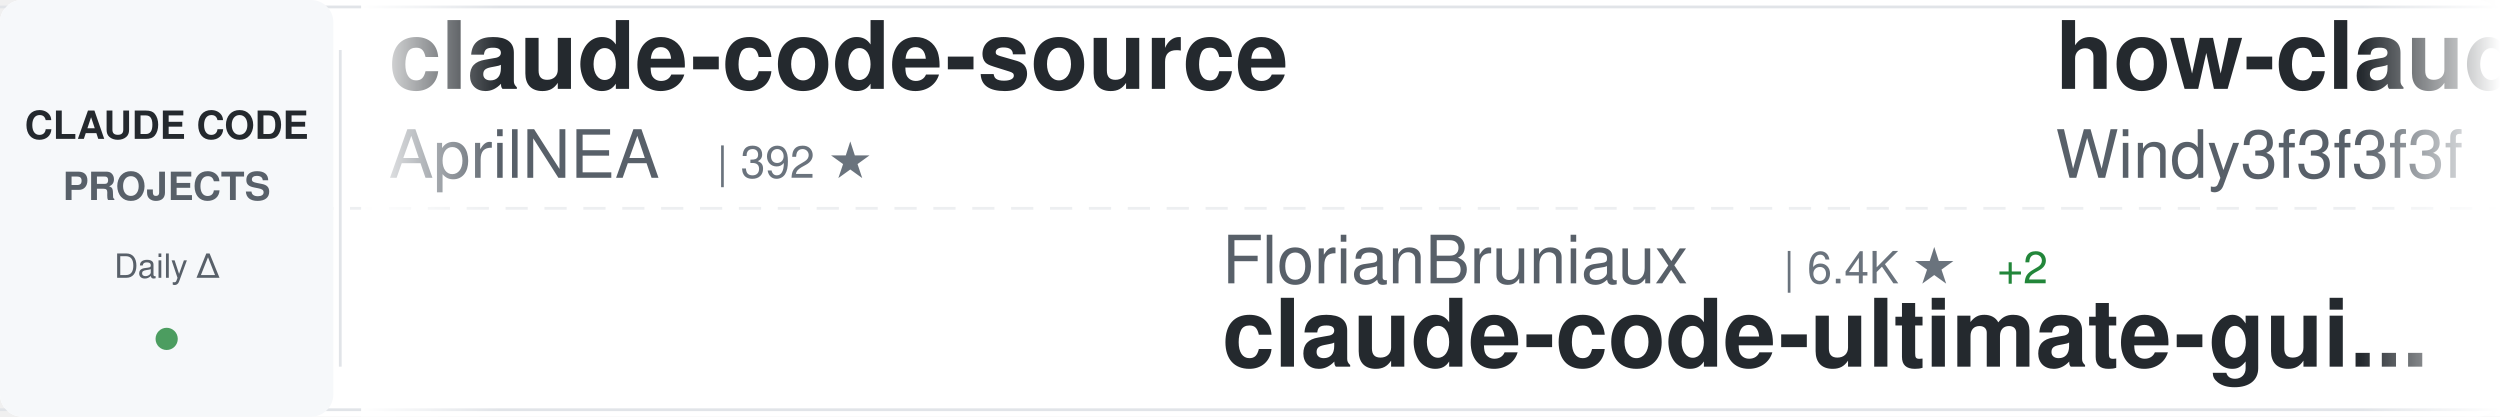
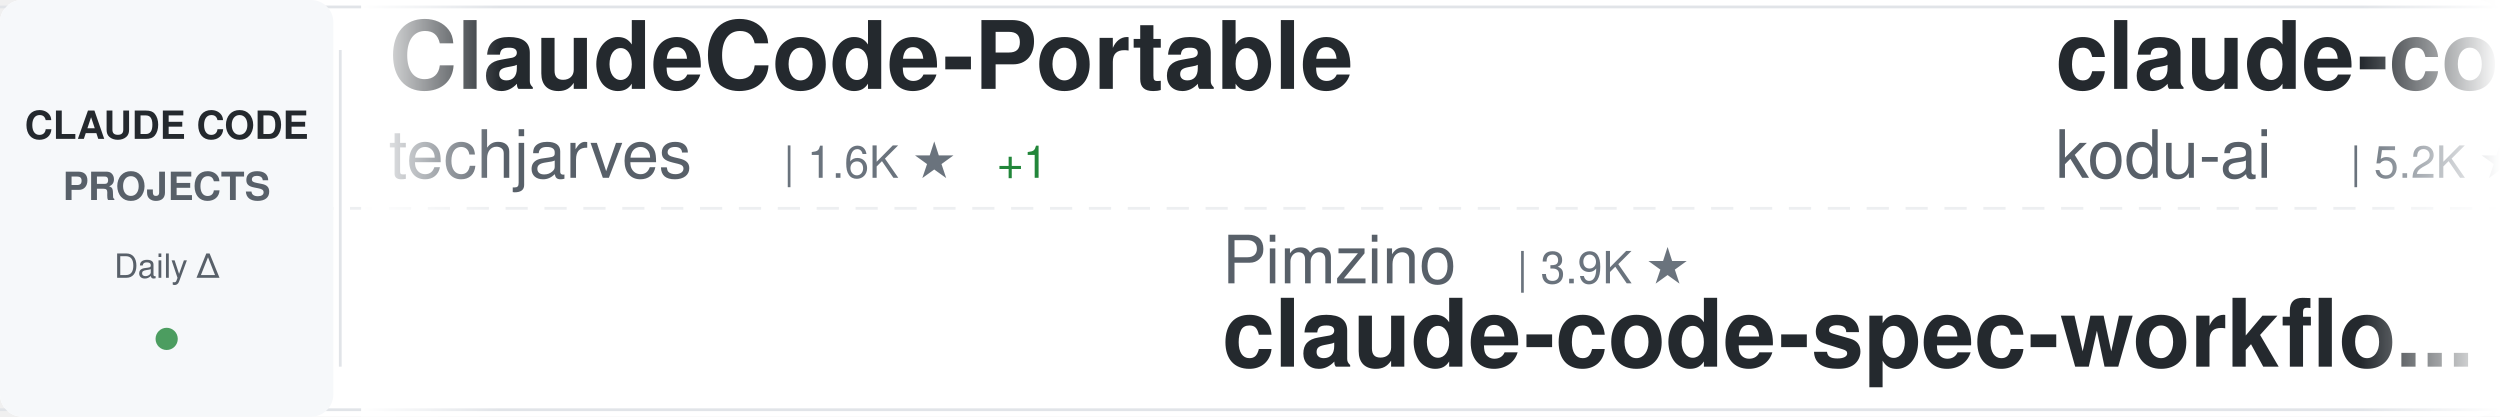
<svg xmlns="http://www.w3.org/2000/svg" width="900" height="150">
  <defs>
    <linearGradient id="awesomeLeftFade" x1="0%" y1="0%" x2="100%" y2="0%">
      <stop offset="0%" style="stop-color:#ffffff;stop-opacity:1" />
      <stop offset="100%" style="stop-color:#ffffff;stop-opacity:0" />
    </linearGradient>
    <linearGradient id="awesomeRightFade" x1="0%" y1="0%" x2="100%" y2="0%">
      <stop offset="0%" style="stop-color:#ffffff;stop-opacity:0" />
      <stop offset="100%" style="stop-color:#ffffff;stop-opacity:1" />
    </linearGradient>
  </defs>
  <rect width="900" height="150" fill="#ffffff" rx="8" />
  <rect x="0" y="2" width="900" height="1" fill="#e1e4e8" />
  <rect x="0" y="147" width="900" height="1" fill="#e1e4e8" />
  <line x1="0" y1="75" x2="900" y2="75" stroke="#e1e4e8" stroke-width="1" stroke-dasharray="8 6" opacity="0.6" />
  <rect x="0" y="0" width="120" height="150" fill="#f6f8fa" rx="8" />
  <text x="60" y="50" font-family="-apple-system, BlinkMacSystemFont, 'Segoe UI', Helvetica, Arial, sans-serif" font-size="14" font-weight="600" fill="#24292e" text-anchor="middle">CLAUDE CODE</text>
  <text x="60" y="72" font-family="-apple-system, BlinkMacSystemFont, 'Segoe UI', Helvetica, Arial, sans-serif" font-size="14" font-weight="600" fill="#586069" text-anchor="middle">PROJECTS</text>
  <text x="60" y="100" font-family="-apple-system, BlinkMacSystemFont, 'Segoe UI', Helvetica, Arial, sans-serif" font-size="12" font-weight="500" fill="#586069" text-anchor="middle">Daily Δ</text>
  <circle cx="60" cy="122" r="4" fill="#22863a" opacity="0.8" />
  <rect x="122" y="18" width="1" height="114" fill="#e1e4e8" />
  <clipPath id="awesomeTickerClip">
    <rect x="130" y="0" width="770" height="150" />
  </clipPath>
  <g clip-path="url(#awesomeTickerClip)">
    <g id="awesomeTickerItems">
      <animateTransform attributeName="transform" attributeType="XML" type="translate" from="0 0" to="-3000 0" dur="54s" repeatCount="indefinite" />
      <g transform="translate(0, 0)">
-         <text x="140" y="32" font-family="-apple-system, BlinkMacSystemFont, 'Segoe UI', Helvetica, Arial, sans-serif" font-size="34" font-weight="600" fill="#24292e">claude-code-source</text>
-         <text x="140" y="64" font-family="-apple-system, BlinkMacSystemFont, 'Segoe UI', Helvetica, Arial, sans-serif" font-size="24" font-weight="400" fill="#586069">AprilNEA</text>
-         <text x="258" y="64" font-family="-apple-system, BlinkMacSystemFont, 'Segoe UI', Helvetica, Arial, sans-serif" font-size="16" font-weight="500" fill="#6a737d">| 392 ★</text>
+         <text x="140" y="32" font-family="-apple-system, BlinkMacSystemFont, 'Segoe UI', Helvetica, Arial, sans-serif" font-size="34" font-weight="600" fill="#24292e">ClaudeCode-Portable</text>
+         <text x="140" y="64" font-family="-apple-system, BlinkMacSystemFont, 'Segoe UI', Helvetica, Arial, sans-serif" font-size="24" font-weight="400" fill="#586069">techjarves</text>
+         <text x="282" y="64" font-family="-apple-system, BlinkMacSystemFont, 'Segoe UI', Helvetica, Arial, sans-serif" font-size="16" font-weight="500" fill="#6a737d">| 1.6K ★</text>
+         <text x="359" y="64" font-family="-apple-system, BlinkMacSystemFont, 'Segoe UI', Helvetica, Arial, sans-serif" font-size="16" font-weight="500" fill="#22863a"> +1</text>
      </g>
      <g transform="translate(300, 0)">
-         <text x="140" y="102" font-family="-apple-system, BlinkMacSystemFont, 'Segoe UI', Helvetica, Arial, sans-serif" font-size="24" font-weight="400" fill="#586069">FlorianBruniaux</text>
-         <text x="342" y="102" font-family="-apple-system, BlinkMacSystemFont, 'Segoe UI', Helvetica, Arial, sans-serif" font-size="16" font-weight="500" fill="#6a737d">| 6.4K ★</text>
-         <text x="419" y="102" font-family="-apple-system, BlinkMacSystemFont, 'Segoe UI', Helvetica, Arial, sans-serif" font-size="16" font-weight="500" fill="#22863a"> +2</text>
-         <text x="140" y="132" font-family="-apple-system, BlinkMacSystemFont, 'Segoe UI', Helvetica, Arial, sans-serif" font-size="34" font-weight="600" fill="#24292e">claude-code-ultimate-gui...</text>
+         <text x="140" y="102" font-family="-apple-system, BlinkMacSystemFont, 'Segoe UI', Helvetica, Arial, sans-serif" font-size="24" font-weight="400" fill="#586069">Pimzino</text>
+         <text x="246" y="102" font-family="-apple-system, BlinkMacSystemFont, 'Segoe UI', Helvetica, Arial, sans-serif" font-size="16" font-weight="500" fill="#6a737d">| 3.9K ★</text>
+         <text x="140" y="132" font-family="-apple-system, BlinkMacSystemFont, 'Segoe UI', Helvetica, Arial, sans-serif" font-size="34" font-weight="600" fill="#24292e">claude-code-spec-workflo...</text>
      </g>
      <g transform="translate(600, 0)">
-         <text x="140" y="32" font-family="-apple-system, BlinkMacSystemFont, 'Segoe UI', Helvetica, Arial, sans-serif" font-size="34" font-weight="600" fill="#24292e">how-claude-code-works</text>
-         <text x="140" y="64" font-family="-apple-system, BlinkMacSystemFont, 'Segoe UI', Helvetica, Arial, sans-serif" font-size="24" font-weight="400" fill="#586069">Windy3f3f3f3f</text>
-         <text x="318" y="64" font-family="-apple-system, BlinkMacSystemFont, 'Segoe UI', Helvetica, Arial, sans-serif" font-size="16" font-weight="500" fill="#6a737d">| 3.8K ★</text>
+         <text x="140" y="32" font-family="-apple-system, BlinkMacSystemFont, 'Segoe UI', Helvetica, Arial, sans-serif" font-size="34" font-weight="600" fill="#24292e">claude-coder</text>
+         <text x="140" y="64" font-family="-apple-system, BlinkMacSystemFont, 'Segoe UI', Helvetica, Arial, sans-serif" font-size="24" font-weight="400" fill="#586069">kodu-ai</text>
+         <text x="246" y="64" font-family="-apple-system, BlinkMacSystemFont, 'Segoe UI', Helvetica, Arial, sans-serif" font-size="16" font-weight="500" fill="#6a737d">| 5.2K ★</text>
      </g>
      <g transform="translate(900, 0)">
-         <text x="140" y="102" font-family="-apple-system, BlinkMacSystemFont, 'Segoe UI', Helvetica, Arial, sans-serif" font-size="24" font-weight="400" fill="#586069">lintsinghua</text>
-         <text x="294" y="102" font-family="-apple-system, BlinkMacSystemFont, 'Segoe UI', Helvetica, Arial, sans-serif" font-size="16" font-weight="500" fill="#6a737d">| 4.4K ★</text>
-         <text x="140" y="132" font-family="-apple-system, BlinkMacSystemFont, 'Segoe UI', Helvetica, Arial, sans-serif" font-size="34" font-weight="600" fill="#24292e">claude-code-book</text>
+         <text x="140" y="102" font-family="-apple-system, BlinkMacSystemFont, 'Segoe UI', Helvetica, Arial, sans-serif" font-size="24" font-weight="400" fill="#586069">luyao618</text>
+         <text x="258" y="102" font-family="-apple-system, BlinkMacSystemFont, 'Segoe UI', Helvetica, Arial, sans-serif" font-size="16" font-weight="500" fill="#6a737d">| 1.7K ★</text>
+         <text x="140" y="132" font-family="-apple-system, BlinkMacSystemFont, 'Segoe UI', Helvetica, Arial, sans-serif" font-size="34" font-weight="600" fill="#24292e">Claude-Code-Source-Study</text>
      </g>
      <g transform="translate(1200, 0)">
-         <text x="140" y="32" font-family="-apple-system, BlinkMacSystemFont, 'Segoe UI', Helvetica, Arial, sans-serif" font-size="34" font-weight="600" fill="#24292e">claude-code-proxy</text>
-         <text x="140" y="64" font-family="-apple-system, BlinkMacSystemFont, 'Segoe UI', Helvetica, Arial, sans-serif" font-size="24" font-weight="400" fill="#586069">1rgs</text>
-         <text x="210" y="64" font-family="-apple-system, BlinkMacSystemFont, 'Segoe UI', Helvetica, Arial, sans-serif" font-size="16" font-weight="500" fill="#6a737d">| 3.8K ★</text>
+         <text x="140" y="32" font-family="-apple-system, BlinkMacSystemFont, 'Segoe UI', Helvetica, Arial, sans-serif" font-size="34" font-weight="600" fill="#24292e">claude-code-engineering</text>
+         <text x="140" y="64" font-family="-apple-system, BlinkMacSystemFont, 'Segoe UI', Helvetica, Arial, sans-serif" font-size="24" font-weight="400" fill="#586069">huangjia2019</text>
+         <text x="306" y="64" font-family="-apple-system, BlinkMacSystemFont, 'Segoe UI', Helvetica, Arial, sans-serif" font-size="16" font-weight="500" fill="#6a737d">| 1.2K ★</text>
      </g>
      <g transform="translate(1500, 0)">
-         <text x="140" y="102" font-family="-apple-system, BlinkMacSystemFont, 'Segoe UI', Helvetica, Arial, sans-serif" font-size="24" font-weight="400" fill="#586069">Piebald-AI</text>
-         <text x="282" y="102" font-family="-apple-system, BlinkMacSystemFont, 'Segoe UI', Helvetica, Arial, sans-serif" font-size="16" font-weight="500" fill="#6a737d">| 13.1K ★</text>
-         <text x="368" y="102" font-family="-apple-system, BlinkMacSystemFont, 'Segoe UI', Helvetica, Arial, sans-serif" font-size="16" font-weight="500" fill="#22863a"> +2</text>
-         <text x="140" y="132" font-family="-apple-system, BlinkMacSystemFont, 'Segoe UI', Helvetica, Arial, sans-serif" font-size="34" font-weight="600" fill="#24292e">claude-code-system-promp...</text>
+         <text x="140" y="102" font-family="-apple-system, BlinkMacSystemFont, 'Segoe UI', Helvetica, Arial, sans-serif" font-size="24" font-weight="400" fill="#586069">wesammustafa</text>
+         <text x="306" y="102" font-family="-apple-system, BlinkMacSystemFont, 'Segoe UI', Helvetica, Arial, sans-serif" font-size="16" font-weight="500" fill="#6a737d">| 3.7K ★</text>
+         <text x="383" y="102" font-family="-apple-system, BlinkMacSystemFont, 'Segoe UI', Helvetica, Arial, sans-serif" font-size="16" font-weight="500" fill="#22863a"> +3</text>
+         <text x="140" y="132" font-family="-apple-system, BlinkMacSystemFont, 'Segoe UI', Helvetica, Arial, sans-serif" font-size="34" font-weight="600" fill="#24292e">Claude-Code-Quest</text>
      </g>
      <g transform="translate(1800, 0)">
-         <text x="140" y="32" font-family="-apple-system, BlinkMacSystemFont, 'Segoe UI', Helvetica, Arial, sans-serif" font-size="34" font-weight="600" fill="#24292e">claude-code-analysis</text>
-         <text x="140" y="64" font-family="-apple-system, BlinkMacSystemFont, 'Segoe UI', Helvetica, Arial, sans-serif" font-size="24" font-weight="400" fill="#586069">liuup</text>
-         <text x="222" y="64" font-family="-apple-system, BlinkMacSystemFont, 'Segoe UI', Helvetica, Arial, sans-serif" font-size="16" font-weight="500" fill="#6a737d">| 4.1K ★</text>
-         <text x="299" y="64" font-family="-apple-system, BlinkMacSystemFont, 'Segoe UI', Helvetica, Arial, sans-serif" font-size="16" font-weight="500" fill="#cb2431"> -2</text>
+         <text x="140" y="32" font-family="-apple-system, BlinkMacSystemFont, 'Segoe UI', Helvetica, Arial, sans-serif" font-size="34" font-weight="600" fill="#24292e">claude-code-book</text>
+         <text x="140" y="64" font-family="-apple-system, BlinkMacSystemFont, 'Segoe UI', Helvetica, Arial, sans-serif" font-size="24" font-weight="400" fill="#586069">lintsinghua</text>
+         <text x="294" y="64" font-family="-apple-system, BlinkMacSystemFont, 'Segoe UI', Helvetica, Arial, sans-serif" font-size="16" font-weight="500" fill="#6a737d">| 4.4K ★</text>
+         <text x="371" y="64" font-family="-apple-system, BlinkMacSystemFont, 'Segoe UI', Helvetica, Arial, sans-serif" font-size="16" font-weight="500" fill="#22863a"> +3</text>
      </g>
      <g transform="translate(2100, 0)">
-         <text x="140" y="102" font-family="-apple-system, BlinkMacSystemFont, 'Segoe UI', Helvetica, Arial, sans-serif" font-size="24" font-weight="400" fill="#586069">zstmfhy</text>
-         <text x="246" y="102" font-family="-apple-system, BlinkMacSystemFont, 'Segoe UI', Helvetica, Arial, sans-serif" font-size="16" font-weight="500" fill="#6a737d">| 188 ★</text>
-         <text x="140" y="132" font-family="-apple-system, BlinkMacSystemFont, 'Segoe UI', Helvetica, Arial, sans-serif" font-size="34" font-weight="600" fill="#24292e">Claude-code</text>
+         <text x="140" y="102" font-family="-apple-system, BlinkMacSystemFont, 'Segoe UI', Helvetica, Arial, sans-serif" font-size="24" font-weight="400" fill="#586069">frankbria</text>
+         <text x="270" y="102" font-family="-apple-system, BlinkMacSystemFont, 'Segoe UI', Helvetica, Arial, sans-serif" font-size="16" font-weight="500" fill="#6a737d">| 9.7K ★</text>
+         <text x="140" y="132" font-family="-apple-system, BlinkMacSystemFont, 'Segoe UI', Helvetica, Arial, sans-serif" font-size="34" font-weight="600" fill="#24292e">ralph-claude-code</text>
      </g>
      <g transform="translate(2400, 0)">
-         <text x="140" y="32" font-family="-apple-system, BlinkMacSystemFont, 'Segoe UI', Helvetica, Arial, sans-serif" font-size="34" font-weight="600" fill="#24292e">free-claude-code</text>
-         <text x="140" y="64" font-family="-apple-system, BlinkMacSystemFont, 'Segoe UI', Helvetica, Arial, sans-serif" font-size="24" font-weight="400" fill="#586069">Alishahryar1</text>
-         <text x="306" y="64" font-family="-apple-system, BlinkMacSystemFont, 'Segoe UI', Helvetica, Arial, sans-serif" font-size="16" font-weight="500" fill="#6a737d">| 69.5K ★</text>
-         <text x="392" y="64" font-family="-apple-system, BlinkMacSystemFont, 'Segoe UI', Helvetica, Arial, sans-serif" font-size="16" font-weight="500" fill="#22863a"> +101</text>
+         <text x="140" y="32" font-family="-apple-system, BlinkMacSystemFont, 'Segoe UI', Helvetica, Arial, sans-serif" font-size="34" font-weight="600" fill="#24292e">Claude-Code</text>
+         <text x="140" y="64" font-family="-apple-system, BlinkMacSystemFont, 'Segoe UI', Helvetica, Arial, sans-serif" font-size="24" font-weight="400" fill="#586069">KPR111</text>
+         <text x="234" y="64" font-family="-apple-system, BlinkMacSystemFont, 'Segoe UI', Helvetica, Arial, sans-serif" font-size="16" font-weight="500" fill="#6a737d">| 18 ★</text>
      </g>
      <g transform="translate(2700, 0)">
-         <text x="140" y="102" font-family="-apple-system, BlinkMacSystemFont, 'Segoe UI', Helvetica, Arial, sans-serif" font-size="24" font-weight="400" fill="#586069">WorldFlowAI</text>
-         <text x="294" y="102" font-family="-apple-system, BlinkMacSystemFont, 'Segoe UI', Helvetica, Arial, sans-serif" font-size="16" font-weight="500" fill="#6a737d">| 6.3K ★</text>
-         <text x="140" y="132" font-family="-apple-system, BlinkMacSystemFont, 'Segoe UI', Helvetica, Arial, sans-serif" font-size="34" font-weight="600" fill="#24292e">everything-claude-code</text>
+         <text x="140" y="102" font-family="-apple-system, BlinkMacSystemFont, 'Segoe UI', Helvetica, Arial, sans-serif" font-size="24" font-weight="400" fill="#586069">https-deeplearning-ai</text>
+         <text x="414" y="102" font-family="-apple-system, BlinkMacSystemFont, 'Segoe UI', Helvetica, Arial, sans-serif" font-size="16" font-weight="500" fill="#6a737d">| 563 ★</text>
+         <text x="140" y="132" font-family="-apple-system, BlinkMacSystemFont, 'Segoe UI', Helvetica, Arial, sans-serif" font-size="34" font-weight="600" fill="#24292e">sc-claude-code-files</text>
      </g>
      <g transform="translate(3000, 0)">
-         <text x="140" y="32" font-family="-apple-system, BlinkMacSystemFont, 'Segoe UI', Helvetica, Arial, sans-serif" font-size="34" font-weight="600" fill="#24292e">claude-code-source</text>
-         <text x="140" y="64" font-family="-apple-system, BlinkMacSystemFont, 'Segoe UI', Helvetica, Arial, sans-serif" font-size="24" font-weight="400" fill="#586069">AprilNEA</text>
-         <text x="258" y="64" font-family="-apple-system, BlinkMacSystemFont, 'Segoe UI', Helvetica, Arial, sans-serif" font-size="16" font-weight="500" fill="#6a737d">| 392 ★</text>
+         <text x="140" y="32" font-family="-apple-system, BlinkMacSystemFont, 'Segoe UI', Helvetica, Arial, sans-serif" font-size="34" font-weight="600" fill="#24292e">ClaudeCode-Portable</text>
+         <text x="140" y="64" font-family="-apple-system, BlinkMacSystemFont, 'Segoe UI', Helvetica, Arial, sans-serif" font-size="24" font-weight="400" fill="#586069">techjarves</text>
+         <text x="282" y="64" font-family="-apple-system, BlinkMacSystemFont, 'Segoe UI', Helvetica, Arial, sans-serif" font-size="16" font-weight="500" fill="#6a737d">| 1.6K ★</text>
+         <text x="359" y="64" font-family="-apple-system, BlinkMacSystemFont, 'Segoe UI', Helvetica, Arial, sans-serif" font-size="16" font-weight="500" fill="#22863a"> +1</text>
      </g>
      <g transform="translate(3300, 0)">
-         <text x="140" y="102" font-family="-apple-system, BlinkMacSystemFont, 'Segoe UI', Helvetica, Arial, sans-serif" font-size="24" font-weight="400" fill="#586069">FlorianBruniaux</text>
-         <text x="342" y="102" font-family="-apple-system, BlinkMacSystemFont, 'Segoe UI', Helvetica, Arial, sans-serif" font-size="16" font-weight="500" fill="#6a737d">| 6.4K ★</text>
-         <text x="419" y="102" font-family="-apple-system, BlinkMacSystemFont, 'Segoe UI', Helvetica, Arial, sans-serif" font-size="16" font-weight="500" fill="#22863a"> +2</text>
-         <text x="140" y="132" font-family="-apple-system, BlinkMacSystemFont, 'Segoe UI', Helvetica, Arial, sans-serif" font-size="34" font-weight="600" fill="#24292e">claude-code-ultimate-gui...</text>
+         <text x="140" y="102" font-family="-apple-system, BlinkMacSystemFont, 'Segoe UI', Helvetica, Arial, sans-serif" font-size="24" font-weight="400" fill="#586069">Pimzino</text>
+         <text x="246" y="102" font-family="-apple-system, BlinkMacSystemFont, 'Segoe UI', Helvetica, Arial, sans-serif" font-size="16" font-weight="500" fill="#6a737d">| 3.9K ★</text>
+         <text x="140" y="132" font-family="-apple-system, BlinkMacSystemFont, 'Segoe UI', Helvetica, Arial, sans-serif" font-size="34" font-weight="600" fill="#24292e">claude-code-spec-workflo...</text>
      </g>
      <g transform="translate(3600, 0)">
-         <text x="140" y="32" font-family="-apple-system, BlinkMacSystemFont, 'Segoe UI', Helvetica, Arial, sans-serif" font-size="34" font-weight="600" fill="#24292e">how-claude-code-works</text>
-         <text x="140" y="64" font-family="-apple-system, BlinkMacSystemFont, 'Segoe UI', Helvetica, Arial, sans-serif" font-size="24" font-weight="400" fill="#586069">Windy3f3f3f3f</text>
-         <text x="318" y="64" font-family="-apple-system, BlinkMacSystemFont, 'Segoe UI', Helvetica, Arial, sans-serif" font-size="16" font-weight="500" fill="#6a737d">| 3.8K ★</text>
+         <text x="140" y="32" font-family="-apple-system, BlinkMacSystemFont, 'Segoe UI', Helvetica, Arial, sans-serif" font-size="34" font-weight="600" fill="#24292e">claude-coder</text>
+         <text x="140" y="64" font-family="-apple-system, BlinkMacSystemFont, 'Segoe UI', Helvetica, Arial, sans-serif" font-size="24" font-weight="400" fill="#586069">kodu-ai</text>
+         <text x="246" y="64" font-family="-apple-system, BlinkMacSystemFont, 'Segoe UI', Helvetica, Arial, sans-serif" font-size="16" font-weight="500" fill="#6a737d">| 5.2K ★</text>
      </g>
      <g transform="translate(3900, 0)">
-         <text x="140" y="102" font-family="-apple-system, BlinkMacSystemFont, 'Segoe UI', Helvetica, Arial, sans-serif" font-size="24" font-weight="400" fill="#586069">lintsinghua</text>
-         <text x="294" y="102" font-family="-apple-system, BlinkMacSystemFont, 'Segoe UI', Helvetica, Arial, sans-serif" font-size="16" font-weight="500" fill="#6a737d">| 4.4K ★</text>
-         <text x="140" y="132" font-family="-apple-system, BlinkMacSystemFont, 'Segoe UI', Helvetica, Arial, sans-serif" font-size="34" font-weight="600" fill="#24292e">claude-code-book</text>
+         <text x="140" y="102" font-family="-apple-system, BlinkMacSystemFont, 'Segoe UI', Helvetica, Arial, sans-serif" font-size="24" font-weight="400" fill="#586069">luyao618</text>
+         <text x="258" y="102" font-family="-apple-system, BlinkMacSystemFont, 'Segoe UI', Helvetica, Arial, sans-serif" font-size="16" font-weight="500" fill="#6a737d">| 1.7K ★</text>
+         <text x="140" y="132" font-family="-apple-system, BlinkMacSystemFont, 'Segoe UI', Helvetica, Arial, sans-serif" font-size="34" font-weight="600" fill="#24292e">Claude-Code-Source-Study</text>
      </g>
    </g>
  </g>
  <rect x="130" y="0" width="50" height="150" fill="url(#awesomeLeftFade)" />
  <rect x="850" y="0" width="50" height="150" fill="url(#awesomeRightFade)" />
</svg>
